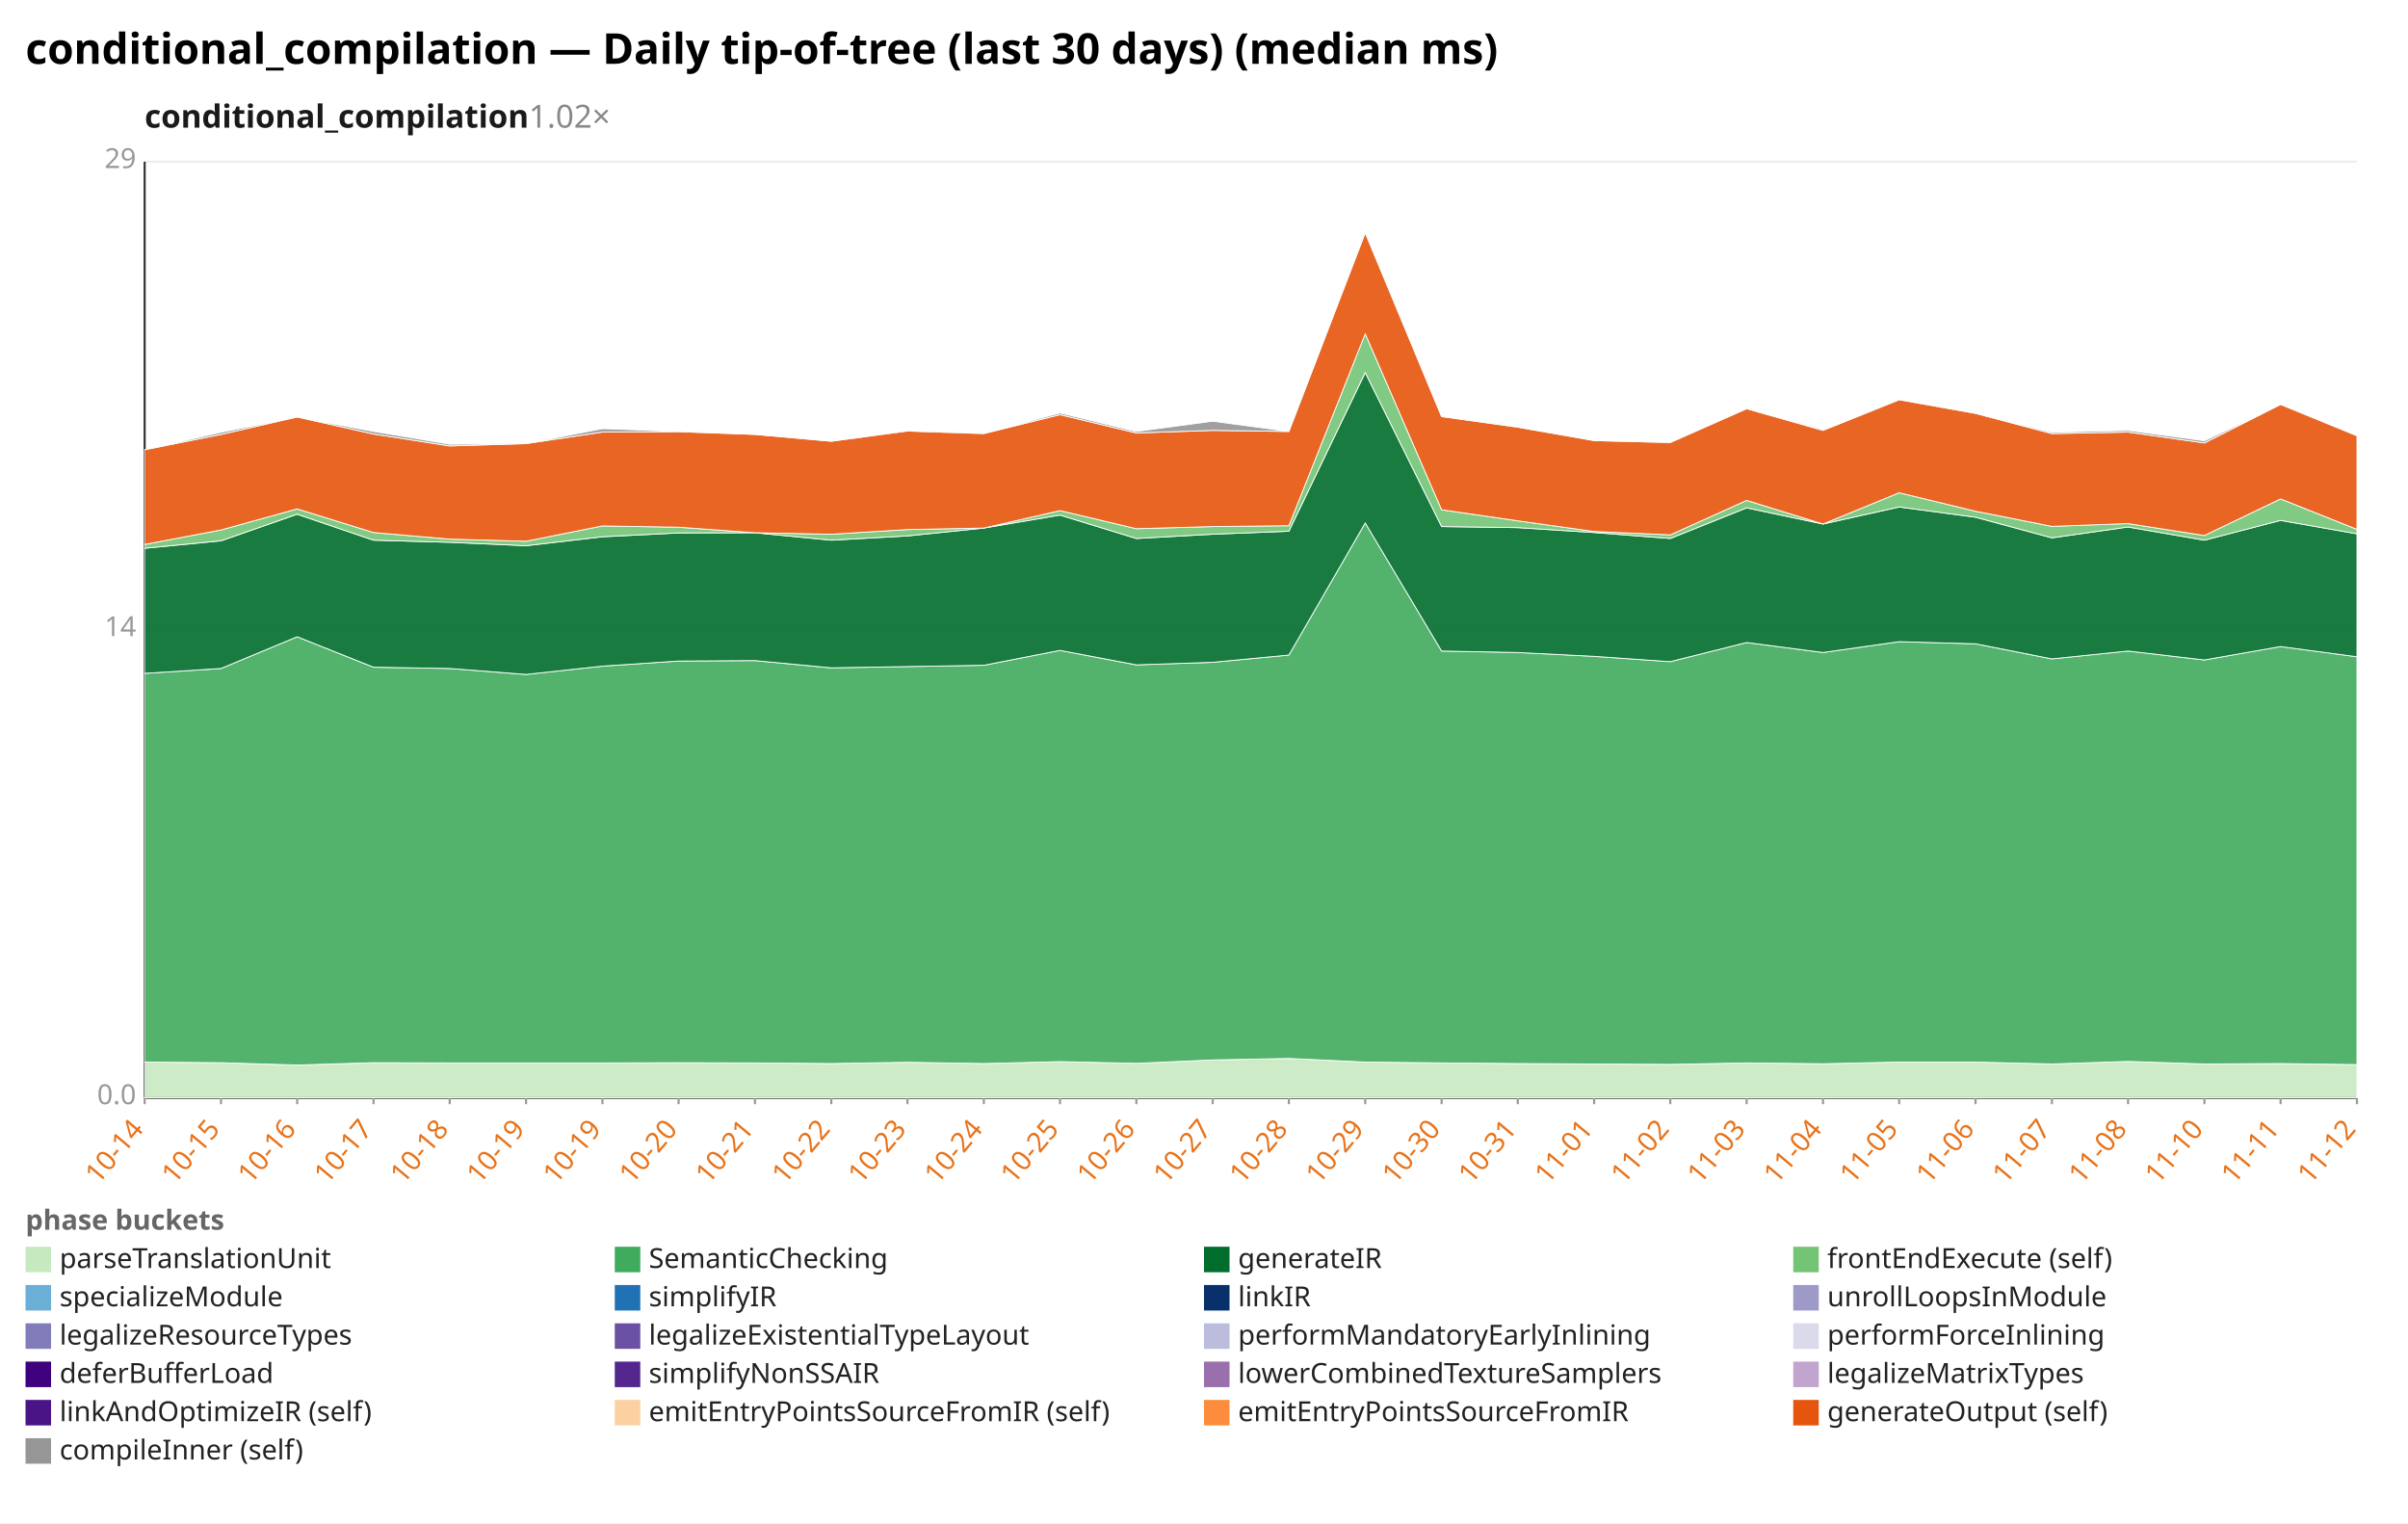
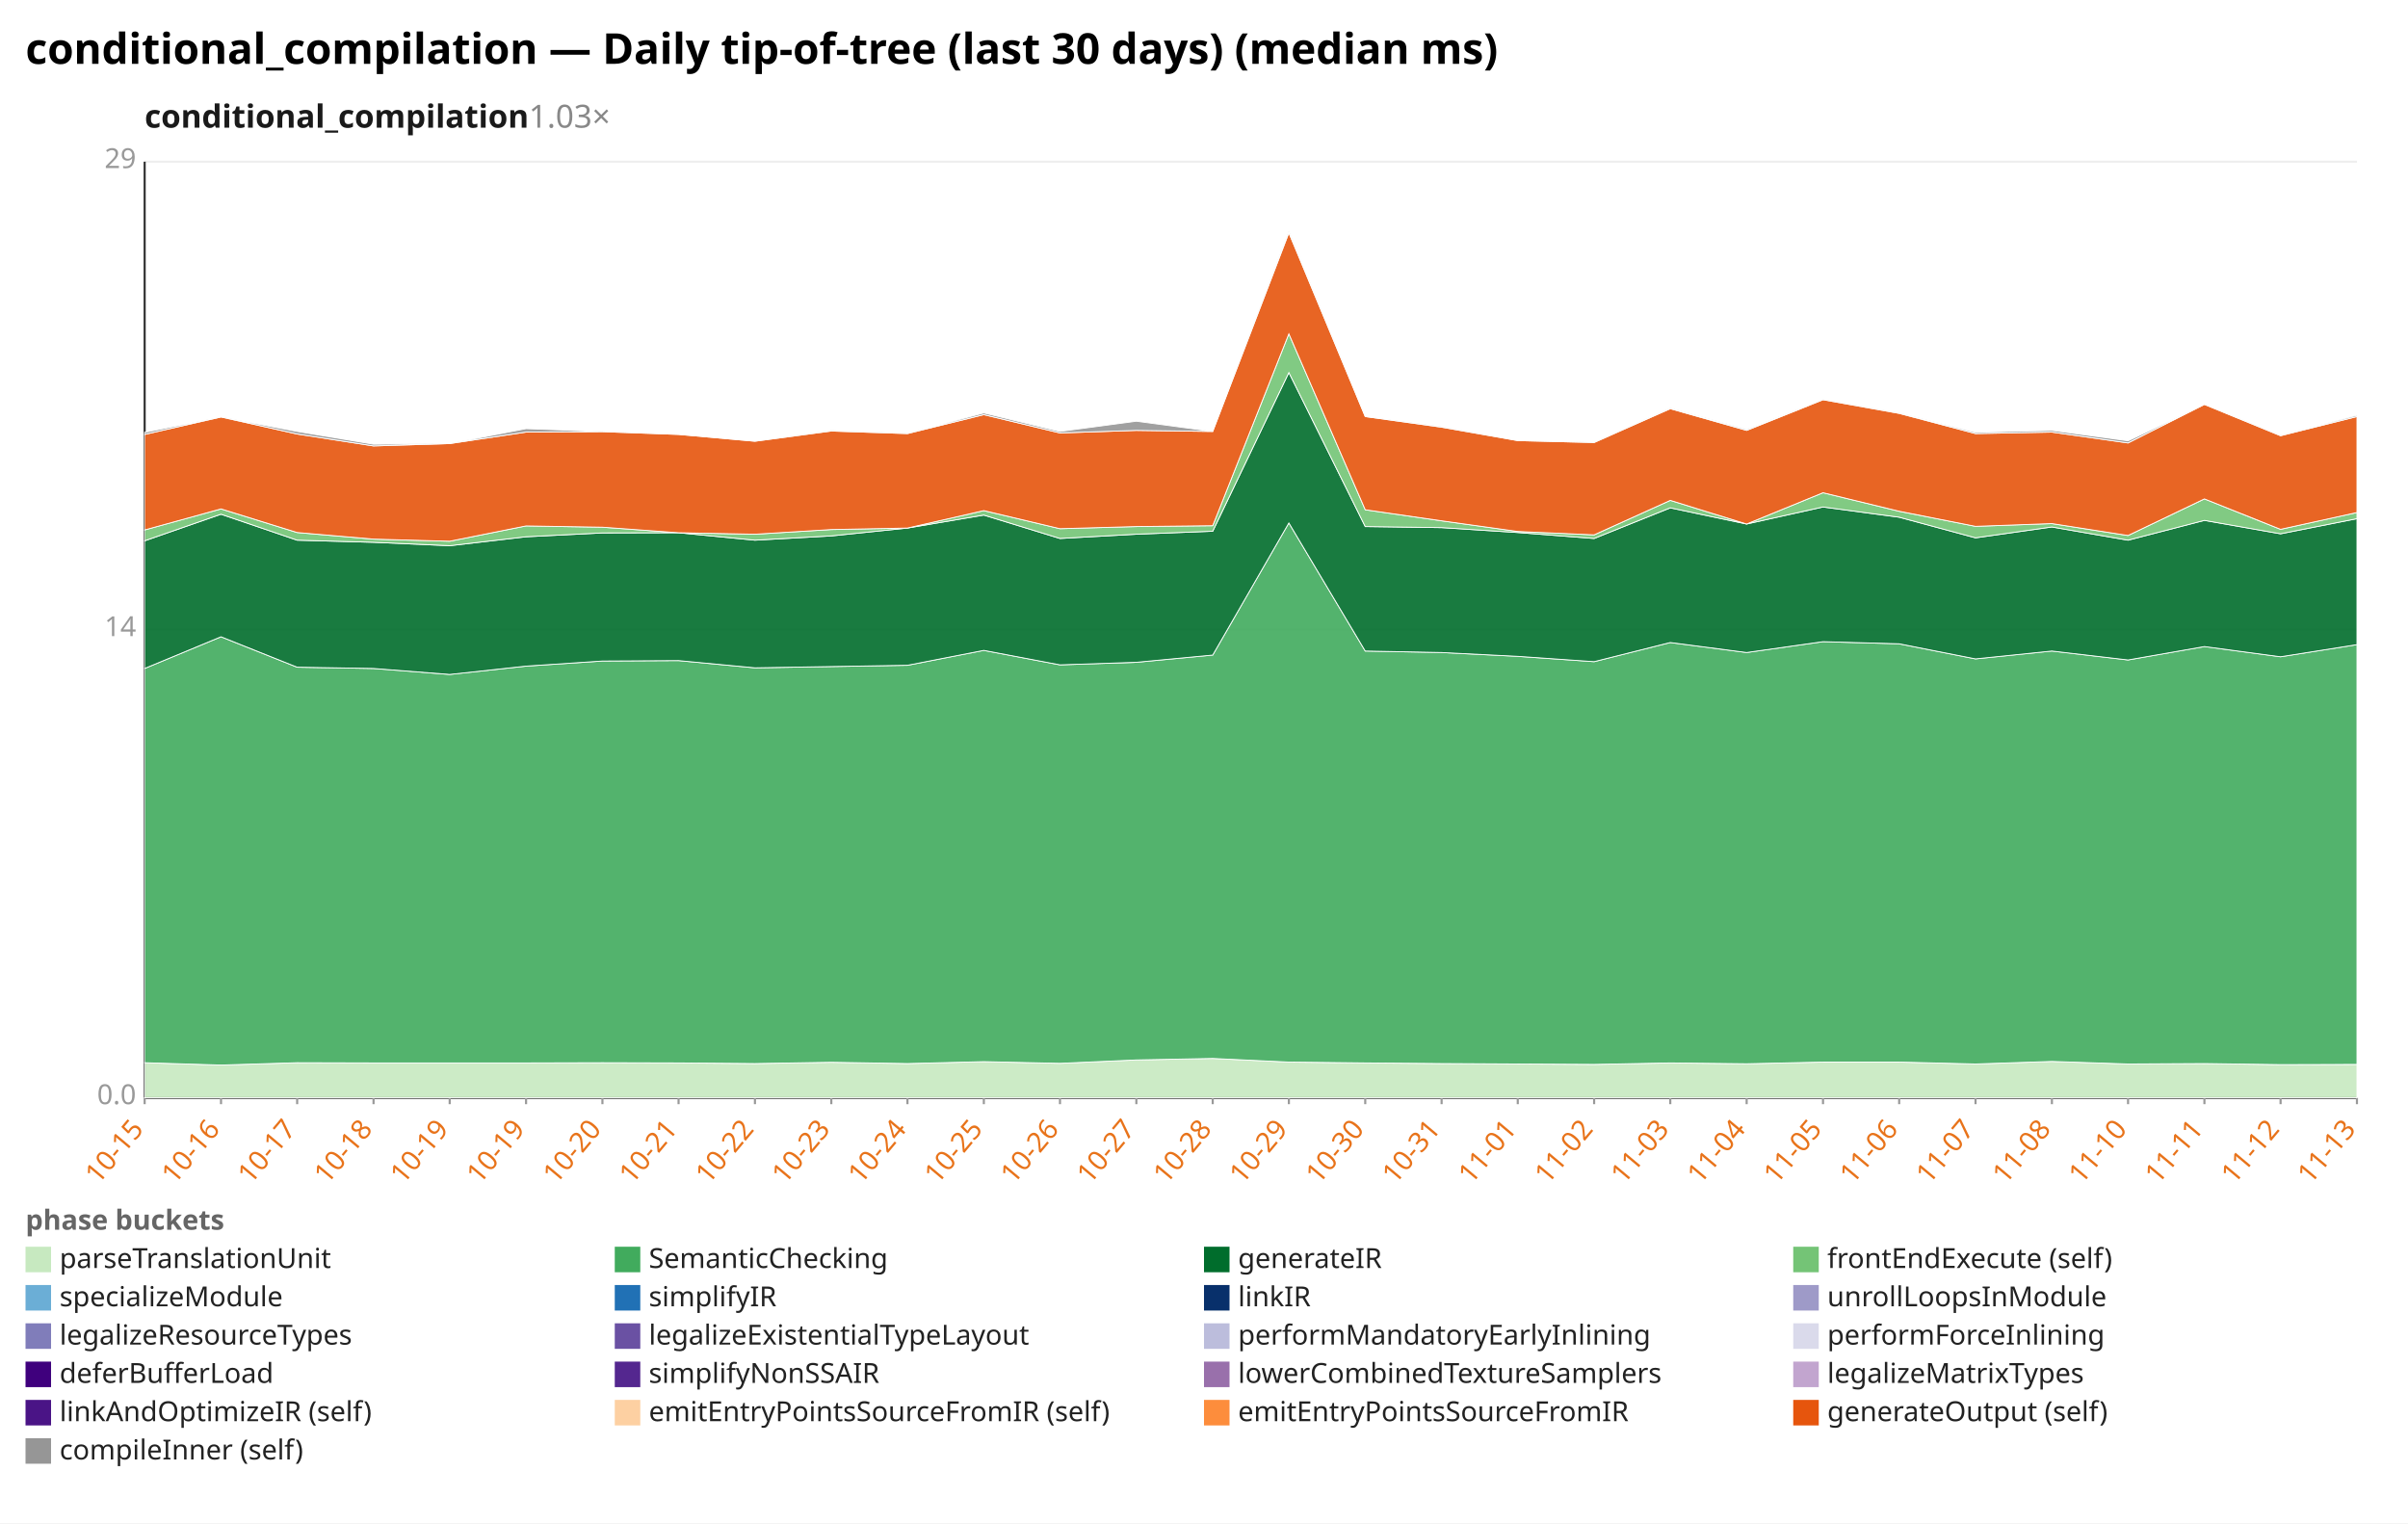
<svg xmlns="http://www.w3.org/2000/svg" width="1132" height="716" viewBox="0 0 1132 716" preserveAspectRatio="xMidYMid meet" font-family="sans-serif" font-size="13">
  <rect width="1132" height="716" fill="white" />
  <text x="12" y="30" font-size="20" font-weight="bold">conditional_compilation — Daily tip-of-tree (last 30 days) (median ms)</text>
-   <text x="68" y="60" font-size="15" font-weight="600" fill="#1a1a1a">conditional_compilation<tspan fill="#888" font-weight="400" text-decoration="none">  1.02×</tspan>
+   <text x="68" y="60" font-size="15" font-weight="600" fill="#1a1a1a">conditional_compilation<tspan fill="#888" font-weight="400" text-decoration="none">  1.03×</tspan>
  </text>
  <line x1="68.0" y1="516.0" x2="1108.0" y2="516.0" stroke="#eee" />
  <text x="64.0" y="519.0" text-anchor="end" fill="#999">0.0</text>
  <line x1="68.0" y1="296.0" x2="1108.0" y2="296.0" stroke="#eee" />
  <text x="64.0" y="299.0" text-anchor="end" fill="#999">14</text>
  <line x1="68.0" y1="76.0" x2="1108.0" y2="76.0" stroke="#eee" />
  <text x="64.0" y="79.0" text-anchor="end" fill="#999">29</text>
  <line x1="68.0" y1="76.0" x2="68.0" y2="516.0" stroke="#333" />
  <line x1="68.0" y1="516.0" x2="1108.0" y2="516.0" stroke="#333" />
  <line x1="68.0" y1="516.0" x2="68.0" y2="519.0" stroke="#999" />
-   <text x="68.0" y="531.0" text-anchor="end" fill="#e8731a" transform="rotate(-50 68.0 531.0)">10-14</text>
+   <text x="68.0" y="531.0" text-anchor="end" fill="#e8731a" transform="rotate(-50 68.0 531.0)">10-15</text>
  <line x1="103.9" y1="516.0" x2="103.9" y2="519.0" stroke="#999" />
-   <text x="103.9" y="531.0" text-anchor="end" fill="#e8731a" transform="rotate(-50 103.9 531.0)">10-15</text>
+   <text x="103.9" y="531.0" text-anchor="end" fill="#e8731a" transform="rotate(-50 103.9 531.0)">10-16</text>
  <line x1="139.7" y1="516.0" x2="139.7" y2="519.0" stroke="#999" />
-   <text x="139.7" y="531.0" text-anchor="end" fill="#e8731a" transform="rotate(-50 139.7 531.0)">10-16</text>
+   <text x="139.7" y="531.0" text-anchor="end" fill="#e8731a" transform="rotate(-50 139.7 531.0)">10-17</text>
  <line x1="175.6" y1="516.0" x2="175.6" y2="519.0" stroke="#999" />
-   <text x="175.6" y="531.0" text-anchor="end" fill="#e8731a" transform="rotate(-50 175.6 531.0)">10-17</text>
+   <text x="175.6" y="531.0" text-anchor="end" fill="#e8731a" transform="rotate(-50 175.6 531.0)">10-18</text>
  <line x1="211.4" y1="516.0" x2="211.4" y2="519.0" stroke="#999" />
-   <text x="211.4" y="531.0" text-anchor="end" fill="#e8731a" transform="rotate(-50 211.4 531.0)">10-18</text>
+   <text x="211.4" y="531.0" text-anchor="end" fill="#e8731a" transform="rotate(-50 211.4 531.0)">10-19</text>
  <line x1="247.3" y1="516.0" x2="247.3" y2="519.0" stroke="#999" />
  <text x="247.3" y="531.0" text-anchor="end" fill="#e8731a" transform="rotate(-50 247.3 531.0)">10-19</text>
  <line x1="283.2" y1="516.0" x2="283.2" y2="519.0" stroke="#999" />
-   <text x="283.2" y="531.0" text-anchor="end" fill="#e8731a" transform="rotate(-50 283.2 531.0)">10-19</text>
+   <text x="283.2" y="531.0" text-anchor="end" fill="#e8731a" transform="rotate(-50 283.2 531.0)">10-20</text>
  <line x1="319.0" y1="516.0" x2="319.0" y2="519.0" stroke="#999" />
-   <text x="319.0" y="531.0" text-anchor="end" fill="#e8731a" transform="rotate(-50 319.0 531.0)">10-20</text>
+   <text x="319.0" y="531.0" text-anchor="end" fill="#e8731a" transform="rotate(-50 319.0 531.0)">10-21</text>
  <line x1="354.9" y1="516.0" x2="354.9" y2="519.0" stroke="#999" />
-   <text x="354.9" y="531.0" text-anchor="end" fill="#e8731a" transform="rotate(-50 354.9 531.0)">10-21</text>
+   <text x="354.9" y="531.0" text-anchor="end" fill="#e8731a" transform="rotate(-50 354.9 531.0)">10-22</text>
  <line x1="390.8" y1="516.0" x2="390.8" y2="519.0" stroke="#999" />
-   <text x="390.8" y="531.0" text-anchor="end" fill="#e8731a" transform="rotate(-50 390.8 531.0)">10-22</text>
+   <text x="390.8" y="531.0" text-anchor="end" fill="#e8731a" transform="rotate(-50 390.8 531.0)">10-23</text>
  <line x1="426.6" y1="516.0" x2="426.6" y2="519.0" stroke="#999" />
-   <text x="426.6" y="531.0" text-anchor="end" fill="#e8731a" transform="rotate(-50 426.6 531.0)">10-23</text>
+   <text x="426.6" y="531.0" text-anchor="end" fill="#e8731a" transform="rotate(-50 426.6 531.0)">10-24</text>
  <line x1="462.5" y1="516.0" x2="462.5" y2="519.0" stroke="#999" />
-   <text x="462.5" y="531.0" text-anchor="end" fill="#e8731a" transform="rotate(-50 462.5 531.0)">10-24</text>
+   <text x="462.5" y="531.0" text-anchor="end" fill="#e8731a" transform="rotate(-50 462.5 531.0)">10-25</text>
  <line x1="498.3" y1="516.0" x2="498.3" y2="519.0" stroke="#999" />
-   <text x="498.3" y="531.0" text-anchor="end" fill="#e8731a" transform="rotate(-50 498.3 531.0)">10-25</text>
+   <text x="498.3" y="531.0" text-anchor="end" fill="#e8731a" transform="rotate(-50 498.3 531.0)">10-26</text>
  <line x1="534.2" y1="516.0" x2="534.2" y2="519.0" stroke="#999" />
-   <text x="534.2" y="531.0" text-anchor="end" fill="#e8731a" transform="rotate(-50 534.2 531.0)">10-26</text>
+   <text x="534.2" y="531.0" text-anchor="end" fill="#e8731a" transform="rotate(-50 534.2 531.0)">10-27</text>
  <line x1="570.1" y1="516.0" x2="570.1" y2="519.0" stroke="#999" />
-   <text x="570.1" y="531.0" text-anchor="end" fill="#e8731a" transform="rotate(-50 570.1 531.0)">10-27</text>
+   <text x="570.1" y="531.0" text-anchor="end" fill="#e8731a" transform="rotate(-50 570.1 531.0)">10-28</text>
  <line x1="605.9" y1="516.0" x2="605.9" y2="519.0" stroke="#999" />
-   <text x="605.9" y="531.0" text-anchor="end" fill="#e8731a" transform="rotate(-50 605.9 531.0)">10-28</text>
+   <text x="605.9" y="531.0" text-anchor="end" fill="#e8731a" transform="rotate(-50 605.9 531.0)">10-29</text>
  <line x1="641.8" y1="516.0" x2="641.8" y2="519.0" stroke="#999" />
-   <text x="641.8" y="531.0" text-anchor="end" fill="#e8731a" transform="rotate(-50 641.8 531.0)">10-29</text>
+   <text x="641.8" y="531.0" text-anchor="end" fill="#e8731a" transform="rotate(-50 641.8 531.0)">10-30</text>
  <line x1="677.7" y1="516.0" x2="677.7" y2="519.0" stroke="#999" />
-   <text x="677.7" y="531.0" text-anchor="end" fill="#e8731a" transform="rotate(-50 677.7 531.0)">10-30</text>
+   <text x="677.7" y="531.0" text-anchor="end" fill="#e8731a" transform="rotate(-50 677.7 531.0)">10-31</text>
  <line x1="713.5" y1="516.0" x2="713.5" y2="519.0" stroke="#999" />
-   <text x="713.5" y="531.0" text-anchor="end" fill="#e8731a" transform="rotate(-50 713.5 531.0)">10-31</text>
+   <text x="713.5" y="531.0" text-anchor="end" fill="#e8731a" transform="rotate(-50 713.5 531.0)">11-01</text>
  <line x1="749.4" y1="516.0" x2="749.4" y2="519.0" stroke="#999" />
-   <text x="749.4" y="531.0" text-anchor="end" fill="#e8731a" transform="rotate(-50 749.4 531.0)">11-01</text>
+   <text x="749.4" y="531.0" text-anchor="end" fill="#e8731a" transform="rotate(-50 749.4 531.0)">11-02</text>
  <line x1="785.2" y1="516.0" x2="785.2" y2="519.0" stroke="#999" />
-   <text x="785.2" y="531.0" text-anchor="end" fill="#e8731a" transform="rotate(-50 785.2 531.0)">11-02</text>
+   <text x="785.2" y="531.0" text-anchor="end" fill="#e8731a" transform="rotate(-50 785.2 531.0)">11-03</text>
  <line x1="821.1" y1="516.0" x2="821.1" y2="519.0" stroke="#999" />
-   <text x="821.1" y="531.0" text-anchor="end" fill="#e8731a" transform="rotate(-50 821.1 531.0)">11-03</text>
+   <text x="821.1" y="531.0" text-anchor="end" fill="#e8731a" transform="rotate(-50 821.1 531.0)">11-04</text>
  <line x1="857.0" y1="516.0" x2="857.0" y2="519.0" stroke="#999" />
-   <text x="857.0" y="531.0" text-anchor="end" fill="#e8731a" transform="rotate(-50 857.0 531.0)">11-04</text>
+   <text x="857.0" y="531.0" text-anchor="end" fill="#e8731a" transform="rotate(-50 857.0 531.0)">11-05</text>
  <line x1="892.8" y1="516.0" x2="892.8" y2="519.0" stroke="#999" />
-   <text x="892.8" y="531.0" text-anchor="end" fill="#e8731a" transform="rotate(-50 892.8 531.0)">11-05</text>
+   <text x="892.8" y="531.0" text-anchor="end" fill="#e8731a" transform="rotate(-50 892.8 531.0)">11-06</text>
  <line x1="928.7" y1="516.0" x2="928.7" y2="519.0" stroke="#999" />
-   <text x="928.7" y="531.0" text-anchor="end" fill="#e8731a" transform="rotate(-50 928.7 531.0)">11-06</text>
+   <text x="928.7" y="531.0" text-anchor="end" fill="#e8731a" transform="rotate(-50 928.7 531.0)">11-07</text>
  <line x1="964.6" y1="516.0" x2="964.6" y2="519.0" stroke="#999" />
-   <text x="964.6" y="531.0" text-anchor="end" fill="#e8731a" transform="rotate(-50 964.6 531.0)">11-07</text>
+   <text x="964.6" y="531.0" text-anchor="end" fill="#e8731a" transform="rotate(-50 964.6 531.0)">11-08</text>
  <line x1="1000.4" y1="516.0" x2="1000.4" y2="519.0" stroke="#999" />
-   <text x="1000.4" y="531.0" text-anchor="end" fill="#e8731a" transform="rotate(-50 1000.4 531.0)">11-08</text>
+   <text x="1000.4" y="531.0" text-anchor="end" fill="#e8731a" transform="rotate(-50 1000.4 531.0)">11-10</text>
  <line x1="1036.3" y1="516.0" x2="1036.3" y2="519.0" stroke="#999" />
-   <text x="1036.3" y="531.0" text-anchor="end" fill="#e8731a" transform="rotate(-50 1036.3 531.0)">11-10</text>
+   <text x="1036.3" y="531.0" text-anchor="end" fill="#e8731a" transform="rotate(-50 1036.3 531.0)">11-11</text>
  <line x1="1072.1" y1="516.0" x2="1072.1" y2="519.0" stroke="#999" />
-   <text x="1072.1" y="531.0" text-anchor="end" fill="#e8731a" transform="rotate(-50 1072.1 531.0)">11-11</text>
+   <text x="1072.1" y="531.0" text-anchor="end" fill="#e8731a" transform="rotate(-50 1072.1 531.0)">11-12</text>
  <line x1="1108.0" y1="516.0" x2="1108.0" y2="519.0" stroke="#999" />
-   <text x="1108.0" y="531.0" text-anchor="end" fill="#e8731a" transform="rotate(-50 1108.0 531.0)">11-12</text>
-   <polygon points="68.0,499.2 103.9,499.5 139.7,500.6 175.6,499.5 211.4,499.6 247.3,499.6 283.2,499.6 319.0,499.5 354.9,499.6 390.8,499.9 426.6,499.3 462.5,499.9 498.3,499.0 534.2,499.8 570.1,498.2 605.9,497.5 641.8,499.2 677.7,499.6 713.5,499.9 749.4,500.1 785.2,500.3 821.1,499.6 857.0,500.0 892.8,499.2 928.7,499.2 964.6,500.1 1000.4,498.9 1036.3,500.1 1072.1,499.9 1108.0,500.4 1108.0,516.0 1072.1,516.0 1036.3,516.0 1000.4,516.0 964.6,516.0 928.7,516.0 892.8,516.0 857.0,516.0 821.1,516.0 785.2,516.0 749.4,516.0 713.5,516.0 677.7,516.0 641.8,516.0 605.9,516.0 570.1,516.0 534.2,516.0 498.3,516.0 462.5,516.0 426.6,516.0 390.8,516.0 354.9,516.0 319.0,516.0 283.2,516.0 247.3,516.0 211.4,516.0 175.6,516.0 139.7,516.0 103.9,516.0 68.0,516.0" fill="#c7e9c0" fill-opacity="0.9" stroke="#fff" stroke-width="0.4" />
-   <polygon points="68.0,316.5 103.9,314.2 139.7,299.3 175.6,313.6 211.4,314.2 247.3,317.0 283.2,313.1 319.0,310.7 354.9,310.5 390.8,313.9 426.6,313.3 462.5,312.7 498.3,305.7 534.2,312.5 570.1,311.3 605.9,307.9 641.8,245.8 677.7,306.0 713.5,306.7 749.4,308.5 785.2,311.0 821.1,302.0 857.0,306.7 892.8,301.6 928.7,302.6 964.6,309.7 1000.4,306.0 1036.3,310.2 1072.1,303.9 1108.0,308.7 1108.0,500.4 1072.1,499.9 1036.3,500.1 1000.4,498.9 964.6,500.1 928.7,499.2 892.8,499.2 857.0,500.0 821.1,499.6 785.2,500.3 749.4,500.1 713.5,499.9 677.7,499.6 641.8,499.2 605.9,497.5 570.1,498.2 534.2,499.8 498.3,499.0 462.5,499.9 426.6,499.3 390.8,499.9 354.9,499.6 319.0,499.5 283.2,499.6 247.3,499.6 211.4,499.6 175.6,499.5 139.7,500.6 103.9,499.5 68.0,499.2" fill="#41ab5d" fill-opacity="0.9" stroke="#fff" stroke-width="0.4" />
-   <polygon points="68.0,257.7 103.9,254.2 139.7,241.7 175.6,253.9 211.4,254.9 247.3,256.5 283.2,252.3 319.0,250.5 354.9,250.4 390.8,253.9 426.6,251.9 462.5,248.2 498.3,242.1 534.2,253.1 570.1,251.1 605.9,249.7 641.8,175.1 677.7,247.5 713.5,248.0 749.4,250.3 785.2,253.1 821.1,238.7 857.0,246.3 892.8,238.3 928.7,243.1 964.6,252.8 1000.4,247.7 1036.3,253.9 1072.1,244.6 1108.0,250.9 1108.0,308.7 1072.1,303.9 1036.3,310.2 1000.4,306.0 964.6,309.7 928.7,302.6 892.8,301.6 857.0,306.7 821.1,302.0 785.2,311.0 749.4,308.5 713.5,306.7 677.7,306.0 641.8,245.8 605.9,307.9 570.1,311.3 534.2,312.5 498.3,305.7 462.5,312.7 426.6,313.3 390.8,313.9 354.9,310.5 319.0,310.7 283.2,313.1 247.3,317.0 211.4,314.2 175.6,313.6 139.7,299.3 103.9,314.2 68.0,316.5" fill="#006d2c" fill-opacity="0.9" stroke="#fff" stroke-width="0.4" />
-   <polygon points="68.0,255.9 103.9,249.1 139.7,239.2 175.6,250.3 211.4,253.4 247.3,254.4 283.2,247.2 319.0,247.8 354.9,250.4 390.8,251.1 426.6,248.9 462.5,248.2 498.3,240.0 534.2,248.5 570.1,247.5 605.9,247.1 641.8,156.9 677.7,239.6 713.5,244.8 749.4,249.8 785.2,251.4 821.1,235.2 857.0,246.3 892.8,231.6 928.7,240.3 964.6,247.4 1000.4,246.1 1036.3,251.7 1072.1,234.5 1108.0,248.8 1108.0,250.9 1072.1,244.6 1036.3,253.9 1000.4,247.7 964.6,252.8 928.7,243.1 892.8,238.3 857.0,246.3 821.1,238.7 785.2,253.1 749.4,250.3 713.5,248.0 677.7,247.5 641.8,175.1 605.9,249.7 570.1,251.1 534.2,253.1 498.3,242.1 462.5,248.2 426.6,251.9 390.8,253.9 354.9,250.4 319.0,250.5 283.2,252.3 247.3,256.5 211.4,254.9 175.6,253.9 139.7,241.7 103.9,254.2 68.0,257.7" fill="#74c476" fill-opacity="0.9" stroke="#fff" stroke-width="0.4" />
-   <polygon points="68.0,211.4 103.9,204.2 139.7,196.0 175.6,204.0 211.4,209.6 247.3,208.5 283.2,203.1 319.0,202.9 354.9,204.2 390.8,207.4 426.6,202.6 462.5,203.8 498.3,194.9 534.2,203.5 570.1,202.3 605.9,202.8 641.8,109.4 677.7,195.8 713.5,200.8 749.4,207.1 785.2,208.0 821.1,192.1 857.0,202.3 892.8,187.9 928.7,194.3 964.6,203.8 1000.4,203.1 1036.3,208.2 1072.1,190.1 1108.0,204.8 1108.0,248.8 1072.1,234.5 1036.3,251.7 1000.4,246.1 964.6,247.4 928.7,240.3 892.8,231.6 857.0,246.3 821.1,235.2 785.2,251.4 749.4,249.8 713.5,244.8 677.7,239.6 641.8,156.9 605.9,247.1 570.1,247.5 534.2,248.5 498.3,240.0 462.5,248.2 426.6,248.9 390.8,251.1 354.9,250.4 319.0,247.8 283.2,247.2 247.3,254.4 211.4,253.4 175.6,250.3 139.7,239.2 103.9,249.1 68.0,255.9" fill="#e6550d" fill-opacity="0.9" stroke="#fff" stroke-width="0.4" />
-   <polygon points="68.0,211.4 103.9,203.2 139.7,196.0 175.6,202.8 211.4,208.8 247.3,208.5 283.2,201.5 319.0,202.8 354.9,204.2 390.8,207.4 426.6,202.3 462.5,203.7 498.3,194.1 534.2,202.8 570.1,198.0 605.9,202.8 641.8,108.6 677.7,195.8 713.5,200.6 749.4,207.1 785.2,207.9 821.1,191.8 857.0,201.8 892.8,187.8 928.7,194.1 964.6,203.2 1000.4,202.3 1036.3,207.2 1072.1,190.1 1108.0,204.6 1108.0,204.8 1072.1,190.1 1036.3,208.2 1000.4,203.1 964.6,203.8 928.7,194.3 892.8,187.9 857.0,202.3 821.1,192.1 785.2,208.0 749.4,207.1 713.5,200.8 677.7,195.8 641.8,109.4 605.9,202.8 570.1,202.3 534.2,203.5 498.3,194.9 462.5,203.8 426.6,202.6 390.8,207.4 354.9,204.2 319.0,202.9 283.2,203.1 247.3,208.5 211.4,209.6 175.6,204.0 139.7,196.0 103.9,204.2 68.0,211.4" fill="#969696" fill-opacity="0.9" stroke="#fff" stroke-width="0.4" />
+   <text x="1108.0" y="531.0" text-anchor="end" fill="#e8731a" transform="rotate(-50 1108.0 531.0)">11-13</text>
+   <polygon points="68.0,499.5 103.9,500.6 139.7,499.5 175.6,499.6 211.4,499.6 247.3,499.6 283.2,499.5 319.0,499.6 354.9,499.9 390.8,499.3 426.6,499.9 462.5,499.0 498.3,499.8 534.2,498.2 570.1,497.5 605.9,499.2 641.8,499.6 677.7,499.9 713.5,500.1 749.4,500.3 785.2,499.6 821.1,500.0 857.0,499.2 892.8,499.2 928.7,500.1 964.6,498.9 1000.4,500.1 1036.3,499.9 1072.1,500.4 1108.0,500.3 1108.0,516.0 1072.1,516.0 1036.3,516.0 1000.4,516.0 964.6,516.0 928.7,516.0 892.8,516.0 857.0,516.0 821.1,516.0 785.2,516.0 749.4,516.0 713.5,516.0 677.7,516.0 641.8,516.0 605.9,516.0 570.1,516.0 534.2,516.0 498.3,516.0 462.5,516.0 426.6,516.0 390.8,516.0 354.9,516.0 319.0,516.0 283.2,516.0 247.3,516.0 211.4,516.0 175.6,516.0 139.7,516.0 103.9,516.0 68.0,516.0" fill="#c7e9c0" fill-opacity="0.9" stroke="#fff" stroke-width="0.4" />
+   <polygon points="68.0,314.2 103.9,299.3 139.7,313.6 175.6,314.2 211.4,317.0 247.3,313.1 283.2,310.7 319.0,310.5 354.9,313.9 390.8,313.3 426.6,312.7 462.5,305.7 498.3,312.5 534.2,311.3 570.1,307.9 605.9,245.8 641.8,306.0 677.7,306.7 713.5,308.5 749.4,311.0 785.2,302.0 821.1,306.7 857.0,301.6 892.8,302.6 928.7,309.7 964.6,306.0 1000.4,310.2 1036.3,303.9 1072.1,308.7 1108.0,303.0 1108.0,500.3 1072.1,500.4 1036.3,499.9 1000.4,500.1 964.6,498.9 928.7,500.1 892.8,499.2 857.0,499.2 821.1,500.0 785.2,499.6 749.4,500.3 713.5,500.1 677.7,499.9 641.8,499.6 605.9,499.2 570.1,497.5 534.2,498.2 498.3,499.8 462.5,499.0 426.6,499.9 390.8,499.3 354.9,499.9 319.0,499.6 283.2,499.5 247.3,499.6 211.4,499.6 175.6,499.6 139.7,499.5 103.9,500.6 68.0,499.5" fill="#41ab5d" fill-opacity="0.9" stroke="#fff" stroke-width="0.4" />
+   <polygon points="68.0,254.2 103.9,241.7 139.7,253.9 175.6,254.9 211.4,256.5 247.3,252.3 283.2,250.5 319.0,250.4 354.9,253.9 390.8,251.9 426.6,248.2 462.5,242.1 498.3,253.1 534.2,251.1 570.1,249.7 605.9,175.1 641.8,247.5 677.7,248.0 713.5,250.3 749.4,253.1 785.2,238.7 821.1,246.3 857.0,238.3 892.8,243.1 928.7,252.8 964.6,247.7 1000.4,253.9 1036.3,244.6 1072.1,250.9 1108.0,243.8 1108.0,303.0 1072.1,308.7 1036.3,303.9 1000.4,310.2 964.6,306.0 928.7,309.7 892.8,302.6 857.0,301.6 821.1,306.7 785.2,302.0 749.4,311.0 713.5,308.5 677.7,306.7 641.8,306.0 605.9,245.8 570.1,307.9 534.2,311.3 498.3,312.5 462.5,305.7 426.6,312.7 390.8,313.3 354.9,313.9 319.0,310.5 283.2,310.7 247.3,313.1 211.4,317.0 175.6,314.2 139.7,313.6 103.9,299.3 68.0,314.2" fill="#006d2c" fill-opacity="0.9" stroke="#fff" stroke-width="0.4" />
+   <polygon points="68.0,249.1 103.9,239.2 139.7,250.3 175.6,253.4 211.4,254.4 247.3,247.2 283.2,247.8 319.0,250.4 354.9,251.1 390.8,248.9 426.6,248.2 462.5,240.0 498.3,248.5 534.2,247.5 570.1,247.1 605.9,156.9 641.8,239.6 677.7,244.8 713.5,249.8 749.4,251.4 785.2,235.2 821.1,246.3 857.0,231.6 892.8,240.3 928.7,247.4 964.6,246.1 1000.4,251.7 1036.3,234.5 1072.1,248.8 1108.0,240.9 1108.0,243.8 1072.1,250.9 1036.3,244.6 1000.4,253.9 964.6,247.7 928.7,252.8 892.8,243.1 857.0,238.3 821.1,246.3 785.2,238.7 749.4,253.1 713.5,250.3 677.7,248.0 641.8,247.5 605.9,175.1 570.1,249.7 534.2,251.1 498.3,253.1 462.5,242.1 426.6,248.2 390.8,251.9 354.9,253.9 319.0,250.4 283.2,250.5 247.3,252.3 211.4,256.5 175.6,254.9 139.7,253.9 103.9,241.7 68.0,254.2" fill="#74c476" fill-opacity="0.9" stroke="#fff" stroke-width="0.4" />
+   <polygon points="68.0,204.2 103.9,196.0 139.7,204.0 175.6,209.6 211.4,208.5 247.3,203.1 283.2,202.9 319.0,204.2 354.9,207.4 390.8,202.6 426.6,203.8 462.5,194.9 498.3,203.5 534.2,202.3 570.1,202.8 605.9,109.4 641.8,195.8 677.7,200.8 713.5,207.1 749.4,208.0 785.2,192.1 821.1,202.3 857.0,187.9 892.8,194.3 928.7,203.8 964.6,203.1 1000.4,208.2 1036.3,190.1 1072.1,204.8 1108.0,195.8 1108.0,240.9 1072.1,248.8 1036.3,234.5 1000.4,251.7 964.6,246.1 928.7,247.4 892.8,240.3 857.0,231.6 821.1,246.3 785.2,235.2 749.4,251.4 713.5,249.8 677.7,244.8 641.8,239.6 605.9,156.9 570.1,247.1 534.2,247.5 498.3,248.5 462.5,240.0 426.6,248.2 390.8,248.9 354.9,251.1 319.0,250.4 283.2,247.8 247.3,247.2 211.4,254.4 175.6,253.4 139.7,250.3 103.9,239.2 68.0,249.1" fill="#e6550d" fill-opacity="0.9" stroke="#fff" stroke-width="0.4" />
+   <polygon points="68.0,203.2 103.9,196.0 139.7,202.8 175.6,208.8 211.4,208.5 247.3,201.5 283.2,202.8 319.0,204.2 354.9,207.4 390.8,202.3 426.6,203.7 462.5,194.1 498.3,202.8 534.2,198.0 570.1,202.8 605.9,108.6 641.8,195.8 677.7,200.6 713.5,207.1 749.4,207.9 785.2,191.8 821.1,201.8 857.0,187.8 892.8,194.1 928.7,203.2 964.6,202.3 1000.4,207.2 1036.3,190.1 1072.1,204.6 1108.0,195.2 1108.0,195.8 1072.1,204.8 1036.3,190.1 1000.4,208.2 964.6,203.1 928.7,203.8 892.8,194.3 857.0,187.9 821.1,202.3 785.2,192.1 749.4,208.0 713.5,207.1 677.7,200.8 641.8,195.8 605.9,109.4 570.1,202.8 534.2,202.3 498.3,203.5 462.5,194.9 426.6,203.8 390.8,202.6 354.9,207.4 319.0,204.2 283.2,202.9 247.3,203.1 211.4,208.5 175.6,209.6 139.7,204.0 103.9,196.0 68.0,204.2" fill="#969696" fill-opacity="0.9" stroke="#fff" stroke-width="0.4" />
  <text x="12" y="578" fill="#666" font-weight="600">phase buckets</text>
  <rect x="12" y="586" width="12" height="12" fill="#c7e9c0" />
  <text x="28" y="596" fill="#222">parseTranslationUnit</text>
  <rect x="289" y="586" width="12" height="12" fill="#41ab5d" />
  <text x="305" y="596" fill="#222">SemanticChecking</text>
  <rect x="566" y="586" width="12" height="12" fill="#006d2c" />
  <text x="582" y="596" fill="#222">generateIR</text>
  <rect x="843" y="586" width="12" height="12" fill="#74c476" />
  <text x="859" y="596" fill="#222">frontEndExecute (self)</text>
  <rect x="12" y="604" width="12" height="12" fill="#6baed6" />
  <text x="28" y="614" fill="#222">specializeModule</text>
  <rect x="289" y="604" width="12" height="12" fill="#2171b5" />
  <text x="305" y="614" fill="#222">simplifyIR</text>
  <rect x="566" y="604" width="12" height="12" fill="#08306b" />
  <text x="582" y="614" fill="#222">linkIR</text>
  <rect x="843" y="604" width="12" height="12" fill="#9e9ac8" />
  <text x="859" y="614" fill="#222">unrollLoopsInModule</text>
  <rect x="12" y="622" width="12" height="12" fill="#807dba" />
  <text x="28" y="632" fill="#222">legalizeResourceTypes</text>
  <rect x="289" y="622" width="12" height="12" fill="#6a51a3" />
  <text x="305" y="632" fill="#222">legalizeExistentialTypeLayout</text>
  <rect x="566" y="622" width="12" height="12" fill="#bcbddc" />
  <text x="582" y="632" fill="#222">performMandatoryEarlyInlining</text>
  <rect x="843" y="622" width="12" height="12" fill="#dadaeb" />
  <text x="859" y="632" fill="#222">performForceInlining</text>
  <rect x="12" y="640" width="12" height="12" fill="#3f007d" />
  <text x="28" y="650" fill="#222">deferBufferLoad</text>
  <rect x="289" y="640" width="12" height="12" fill="#54278f" />
  <text x="305" y="650" fill="#222">simplifyNonSSAIR</text>
  <rect x="566" y="640" width="12" height="12" fill="#9970ab" />
  <text x="582" y="650" fill="#222">lowerCombinedTextureSamplers</text>
  <rect x="843" y="640" width="12" height="12" fill="#c2a5cf" />
  <text x="859" y="650" fill="#222">legalizeMatrixTypes</text>
  <rect x="12" y="658" width="12" height="12" fill="#4a1486" />
  <text x="28" y="668" fill="#222">linkAndOptimizeIR (self)</text>
  <rect x="289" y="658" width="12" height="12" fill="#fdd0a2" />
  <text x="305" y="668" fill="#222">emitEntryPointsSourceFromIR (self)</text>
  <rect x="566" y="658" width="12" height="12" fill="#fd8d3c" />
  <text x="582" y="668" fill="#222">emitEntryPointsSourceFromIR</text>
  <rect x="843" y="658" width="12" height="12" fill="#e6550d" />
  <text x="859" y="668" fill="#222">generateOutput (self)</text>
  <rect x="12" y="676" width="12" height="12" fill="#969696" />
  <text x="28" y="686" fill="#222">compileInner (self)</text>
</svg>
